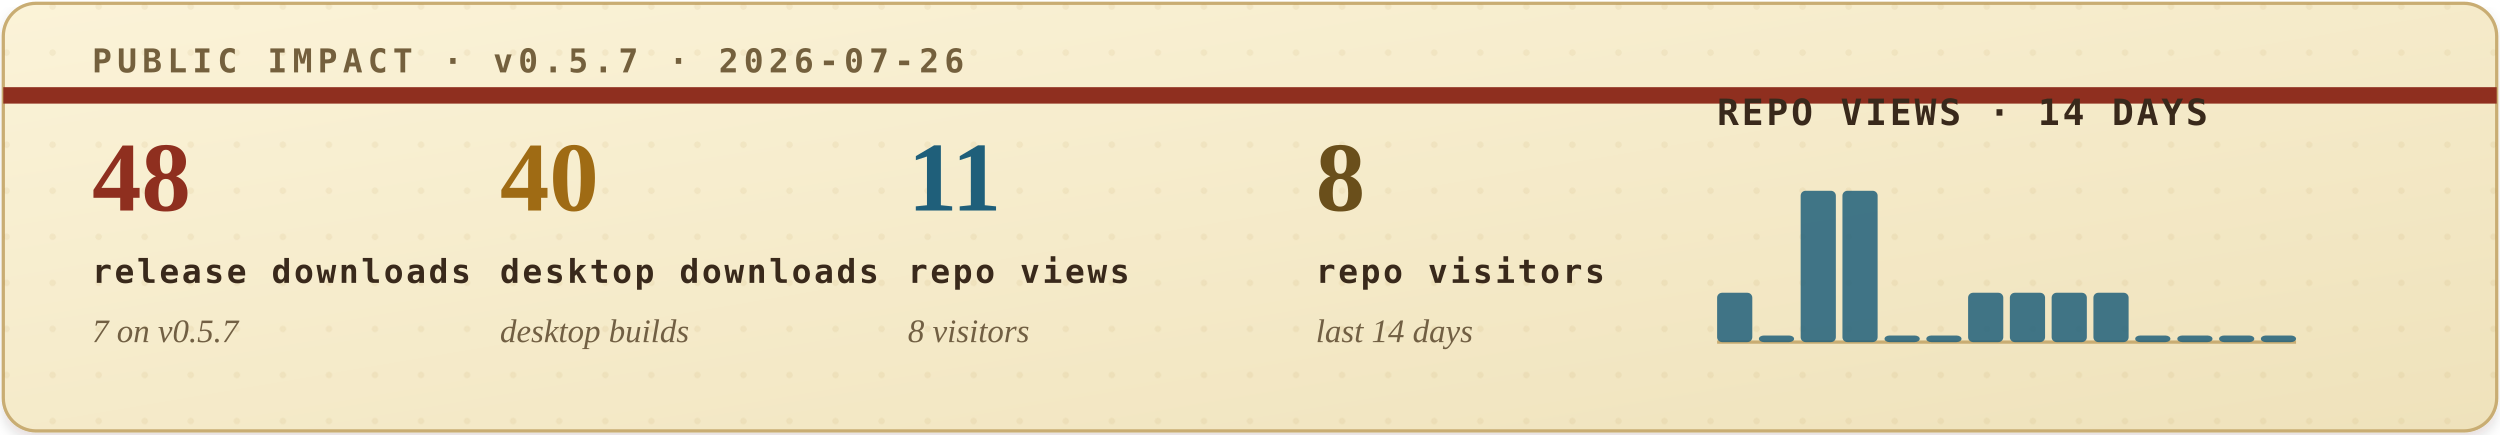
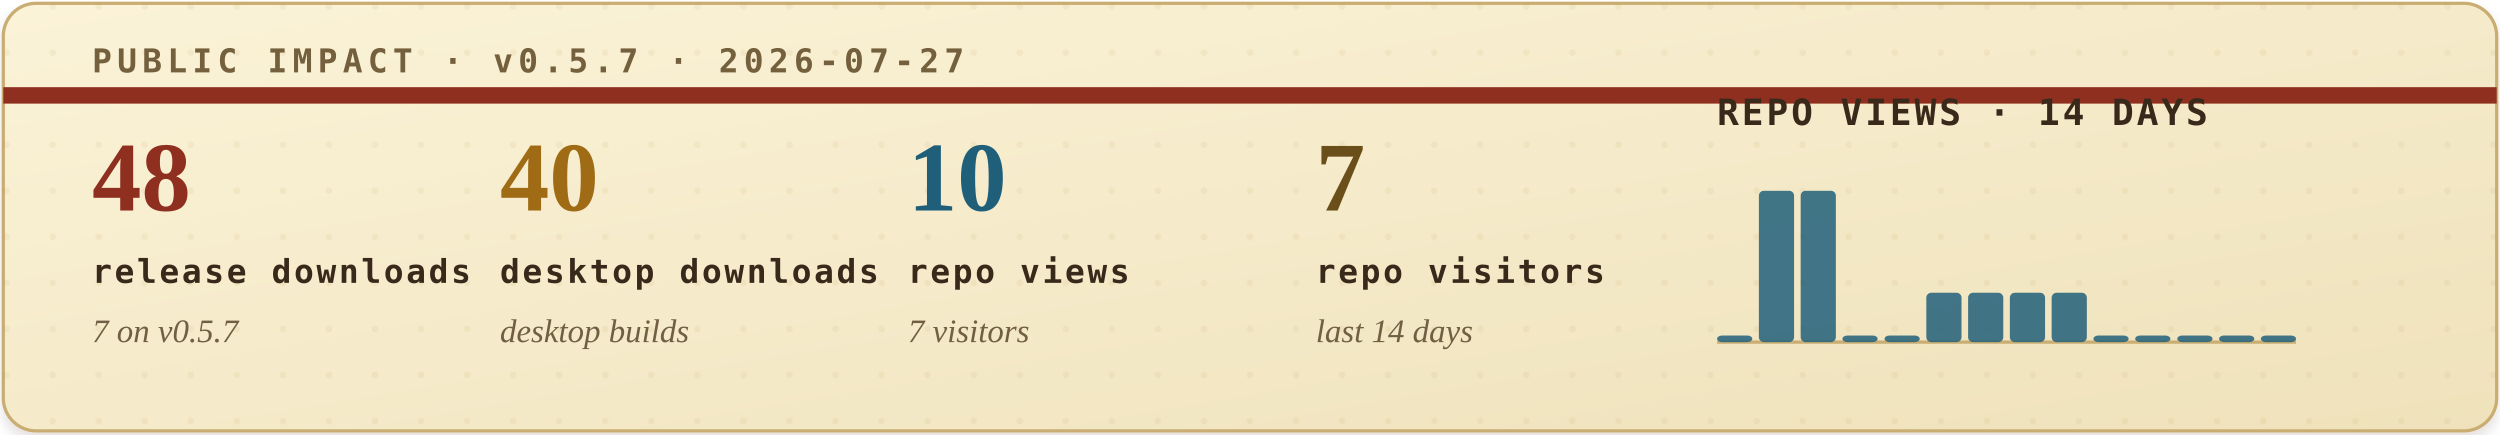
<svg xmlns="http://www.w3.org/2000/svg" width="760" height="132" viewBox="0 0 760 132" role="img" aria-labelledby="title desc">
  <defs>
    <filter id="soft-shadow" x="-4%" y="-12%" width="108%" height="130%">
      <feDropShadow dx="0" dy="2" stdDeviation="2" flood-color="#2b1c10" flood-opacity="0.14" />
    </filter>
    <linearGradient id="paper" x1="0" x2="1" y1="0" y2="1">
      <stop offset="0" stop-color="#fbf3d8" />
      <stop offset="1" stop-color="#efe2bb" />
    </linearGradient>
    <pattern id="dot-grid" width="14" height="14" patternUnits="userSpaceOnUse">
      <circle cx="2" cy="2" r="1" fill="#b08b43" opacity="0.22" />
    </pattern>
    <style>
      .eyebrow { font: 700 10px ui-monospace, SFMono-Regular, Menlo, Consolas, monospace; letter-spacing: .16em; }
      .metric-value { font: 700 30px Georgia, "Times New Roman", serif; }
      .metric-label { font: 700 10px ui-monospace, SFMono-Regular, Menlo, Consolas, monospace; letter-spacing: .08em; fill: #39291b; }
      .metric-sub { font: italic 10px Georgia, "Times New Roman", serif; fill: #715f43; }
      .chart-title { font: 700 11px ui-monospace, SFMono-Regular, Menlo, Consolas, monospace; letter-spacing: .08em; fill: #39291b; }
      .chart-note { font: italic 10px Georgia, "Times New Roman", serif; fill: #715f43; }
    </style>
  </defs>
  <rect x="1" y="1" width="758" height="130" rx="10" fill="url(#paper)" stroke="#c9ad73" filter="url(#soft-shadow)" />
  <rect x="1" y="1" width="758" height="130" rx="10" fill="url(#dot-grid)" opacity="0.42" />
  <path d="M1 29H759" stroke="#8f2f1f" stroke-width="5" />
-   <text class="eyebrow" x="28" y="22" fill="#74603d">PUBLIC IMPACT · v0.5.7 · 2026-07-26</text>
+   <text class="eyebrow" x="28" y="22" fill="#74603d">PUBLIC IMPACT · v0.5.7 · 2026-07-27</text>
  <g transform="translate(28, 64)">
    <text class="metric-value" x="0" y="0" fill="#8f2f1f">48</text>
    <text class="metric-label" x="0" y="22">release downloads</text>
    <text class="metric-sub" x="0" y="40">7 on v0.5.7</text>
  </g>
  <g transform="translate(152, 64)">
    <text class="metric-value" x="0" y="0" fill="#9f6b14">40</text>
    <text class="metric-label" x="0" y="22">desktop downloads</text>
    <text class="metric-sub" x="0" y="40">desktop builds</text>
  </g>
  <g transform="translate(276, 64)">
-     <text class="metric-value" x="0" y="0" fill="#1f5f7a">11</text>
+     <text class="metric-value" x="0" y="0" fill="#1f5f7a">10</text>
    <text class="metric-label" x="0" y="22">repo views</text>
-     <text class="metric-sub" x="0" y="40">8 visitors</text>
+     <text class="metric-sub" x="0" y="40">7 visitors</text>
  </g>
  <g transform="translate(400, 64)">
-     <text class="metric-value" x="0" y="0" fill="#6a4f1b">8</text>
+     <text class="metric-value" x="0" y="0" fill="#6a4f1b">7</text>
    <text class="metric-label" x="0" y="22">repo visitors</text>
    <text class="metric-sub" x="0" y="40">last 14 days</text>
  </g>
  <g transform="translate(522, 38)">
    <text class="chart-title" x="0" y="0">REPO VIEWS · 14 DAYS</text>
    <line x1="0" y1="66" x2="176" y2="66" stroke="#c9ad73" stroke-width="1" />
    <g>
-       <rect x="0.0" y="51" width="10.7" height="15" rx="1.5" fill="#1f5f7a" opacity="0.84" />
-       <rect x="12.7" y="64" width="10.7" height="2" rx="1.5" fill="#1f5f7a" opacity="0.84" />
+       <rect x="0.0" y="64" width="10.7" height="2" rx="1.5" fill="#1f5f7a" opacity="0.84" />
+       <rect x="12.7" y="20" width="10.7" height="46" rx="1.5" fill="#1f5f7a" opacity="0.84" />
      <rect x="25.4" y="20" width="10.7" height="46" rx="1.5" fill="#1f5f7a" opacity="0.84" />
-       <rect x="38.1" y="20" width="10.7" height="46" rx="1.5" fill="#1f5f7a" opacity="0.84" />
+       <rect x="38.1" y="64" width="10.7" height="2" rx="1.5" fill="#1f5f7a" opacity="0.84" />
      <rect x="50.9" y="64" width="10.7" height="2" rx="1.5" fill="#1f5f7a" opacity="0.84" />
-       <rect x="63.6" y="64" width="10.7" height="2" rx="1.5" fill="#1f5f7a" opacity="0.84" />
+       <rect x="63.6" y="51" width="10.7" height="15" rx="1.5" fill="#1f5f7a" opacity="0.84" />
      <rect x="76.3" y="51" width="10.7" height="15" rx="1.5" fill="#1f5f7a" opacity="0.84" />
      <rect x="89.0" y="51" width="10.7" height="15" rx="1.5" fill="#1f5f7a" opacity="0.84" />
      <rect x="101.7" y="51" width="10.7" height="15" rx="1.5" fill="#1f5f7a" opacity="0.84" />
-       <rect x="114.4" y="51" width="10.7" height="15" rx="1.5" fill="#1f5f7a" opacity="0.84" />
+       <rect x="114.4" y="64" width="10.7" height="2" rx="1.5" fill="#1f5f7a" opacity="0.84" />
      <rect x="127.1" y="64" width="10.7" height="2" rx="1.5" fill="#1f5f7a" opacity="0.84" />
      <rect x="139.9" y="64" width="10.7" height="2" rx="1.5" fill="#1f5f7a" opacity="0.84" />
      <rect x="152.6" y="64" width="10.7" height="2" rx="1.5" fill="#1f5f7a" opacity="0.84" />
      <rect x="165.3" y="64" width="10.7" height="2" rx="1.5" fill="#1f5f7a" opacity="0.84" />
    </g>
  </g>
</svg>
